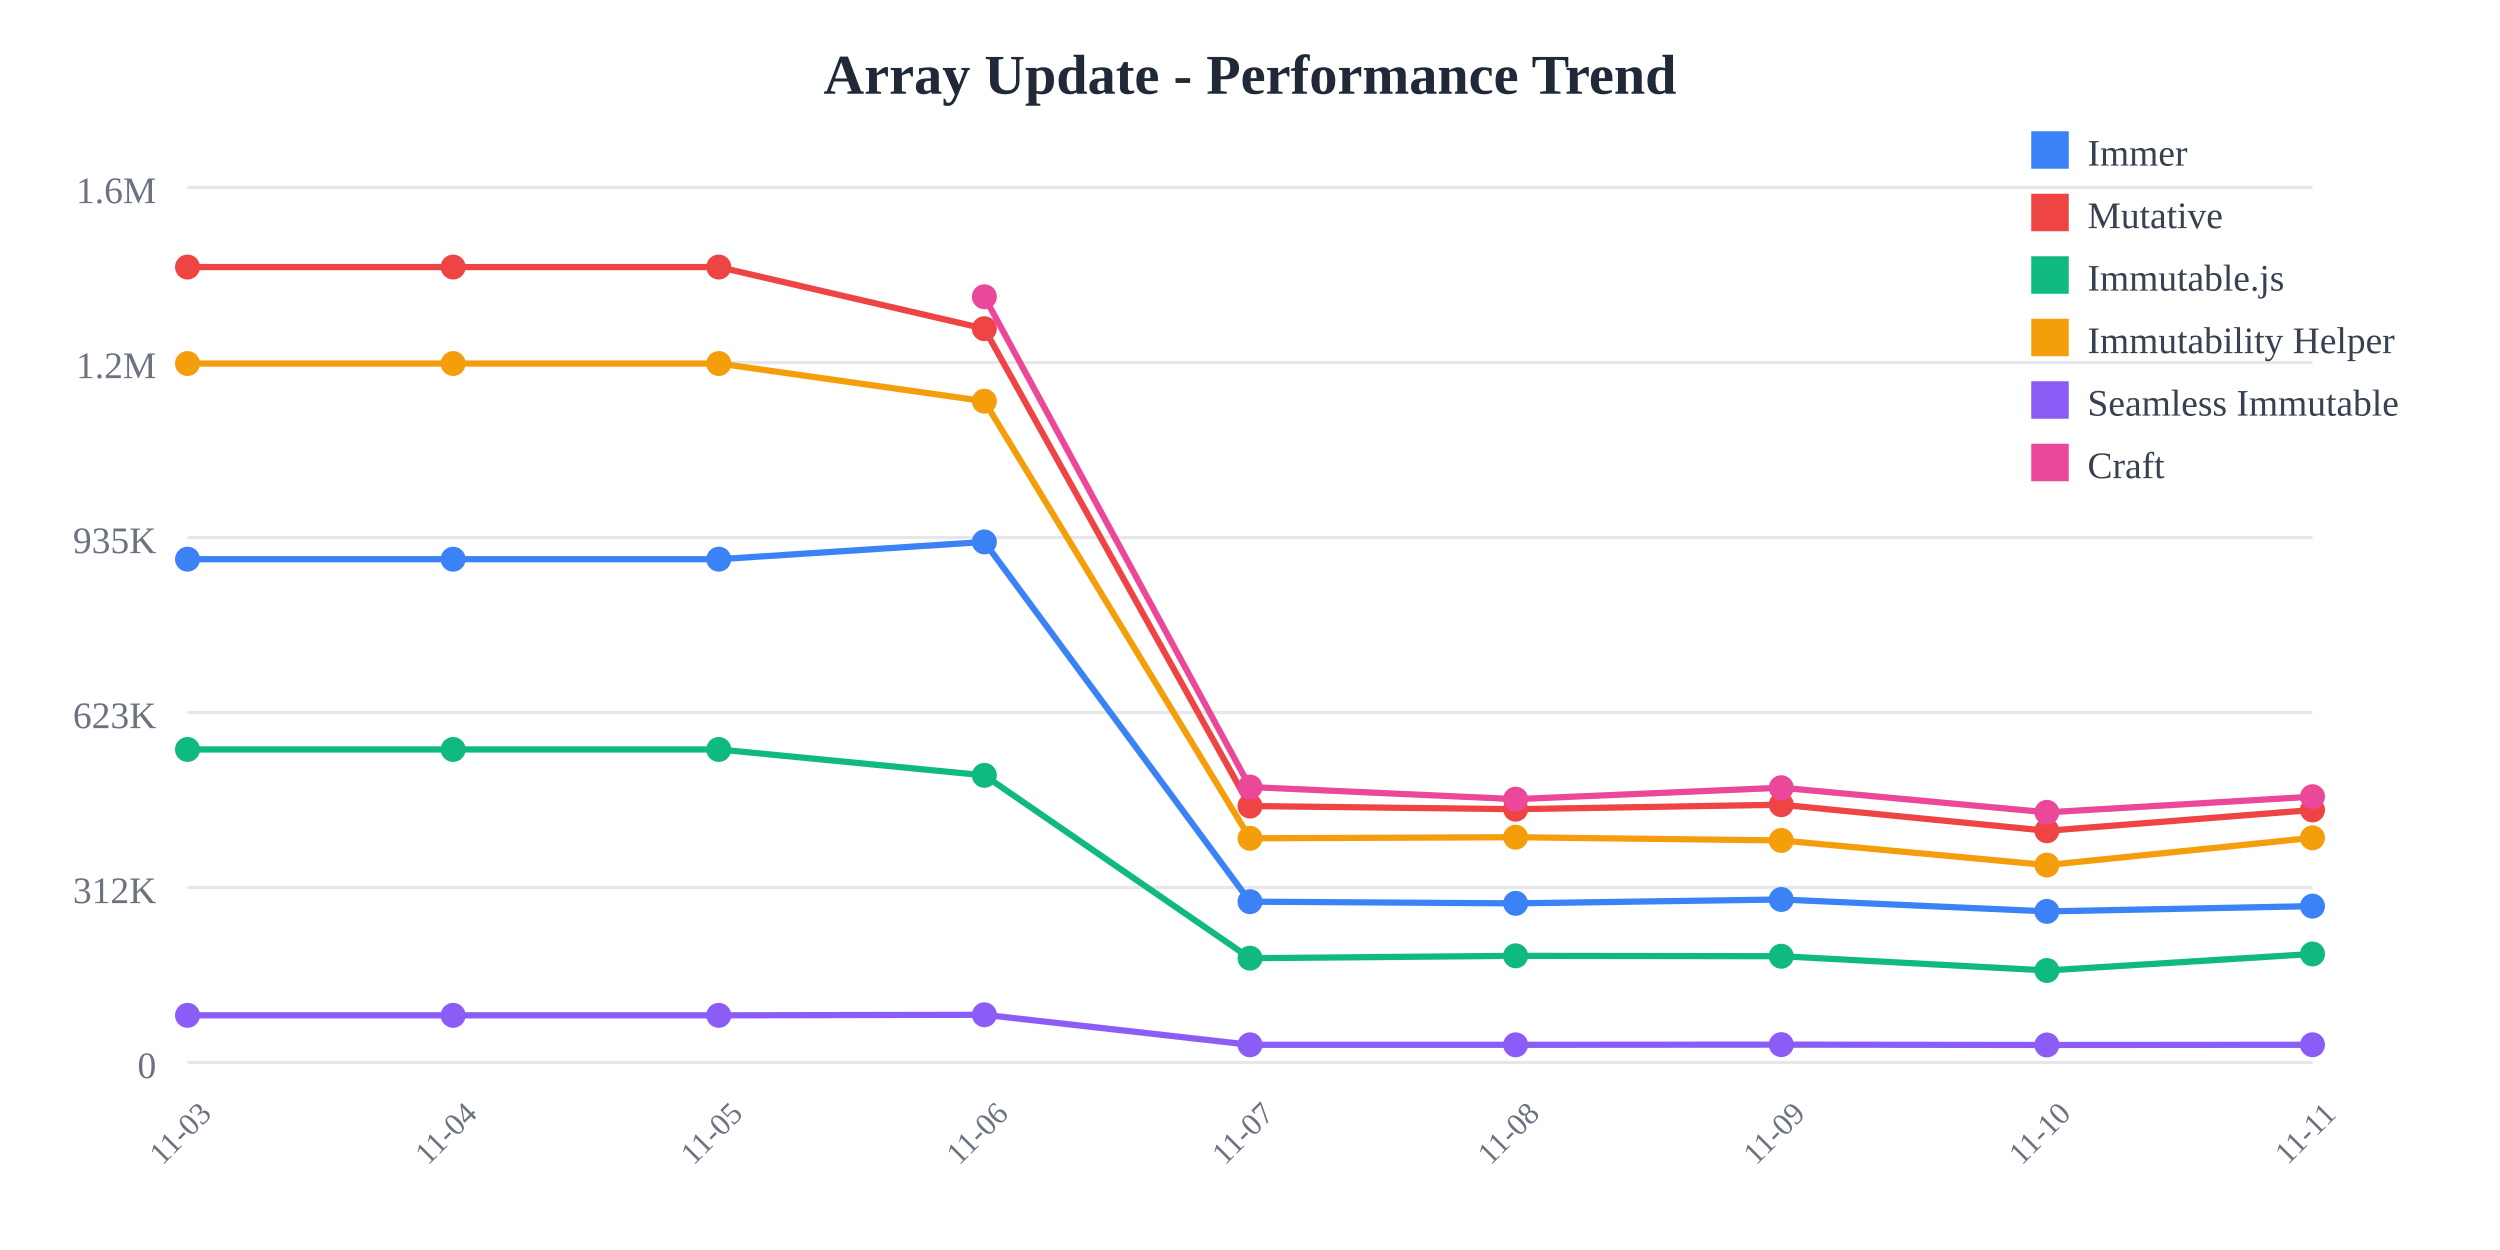
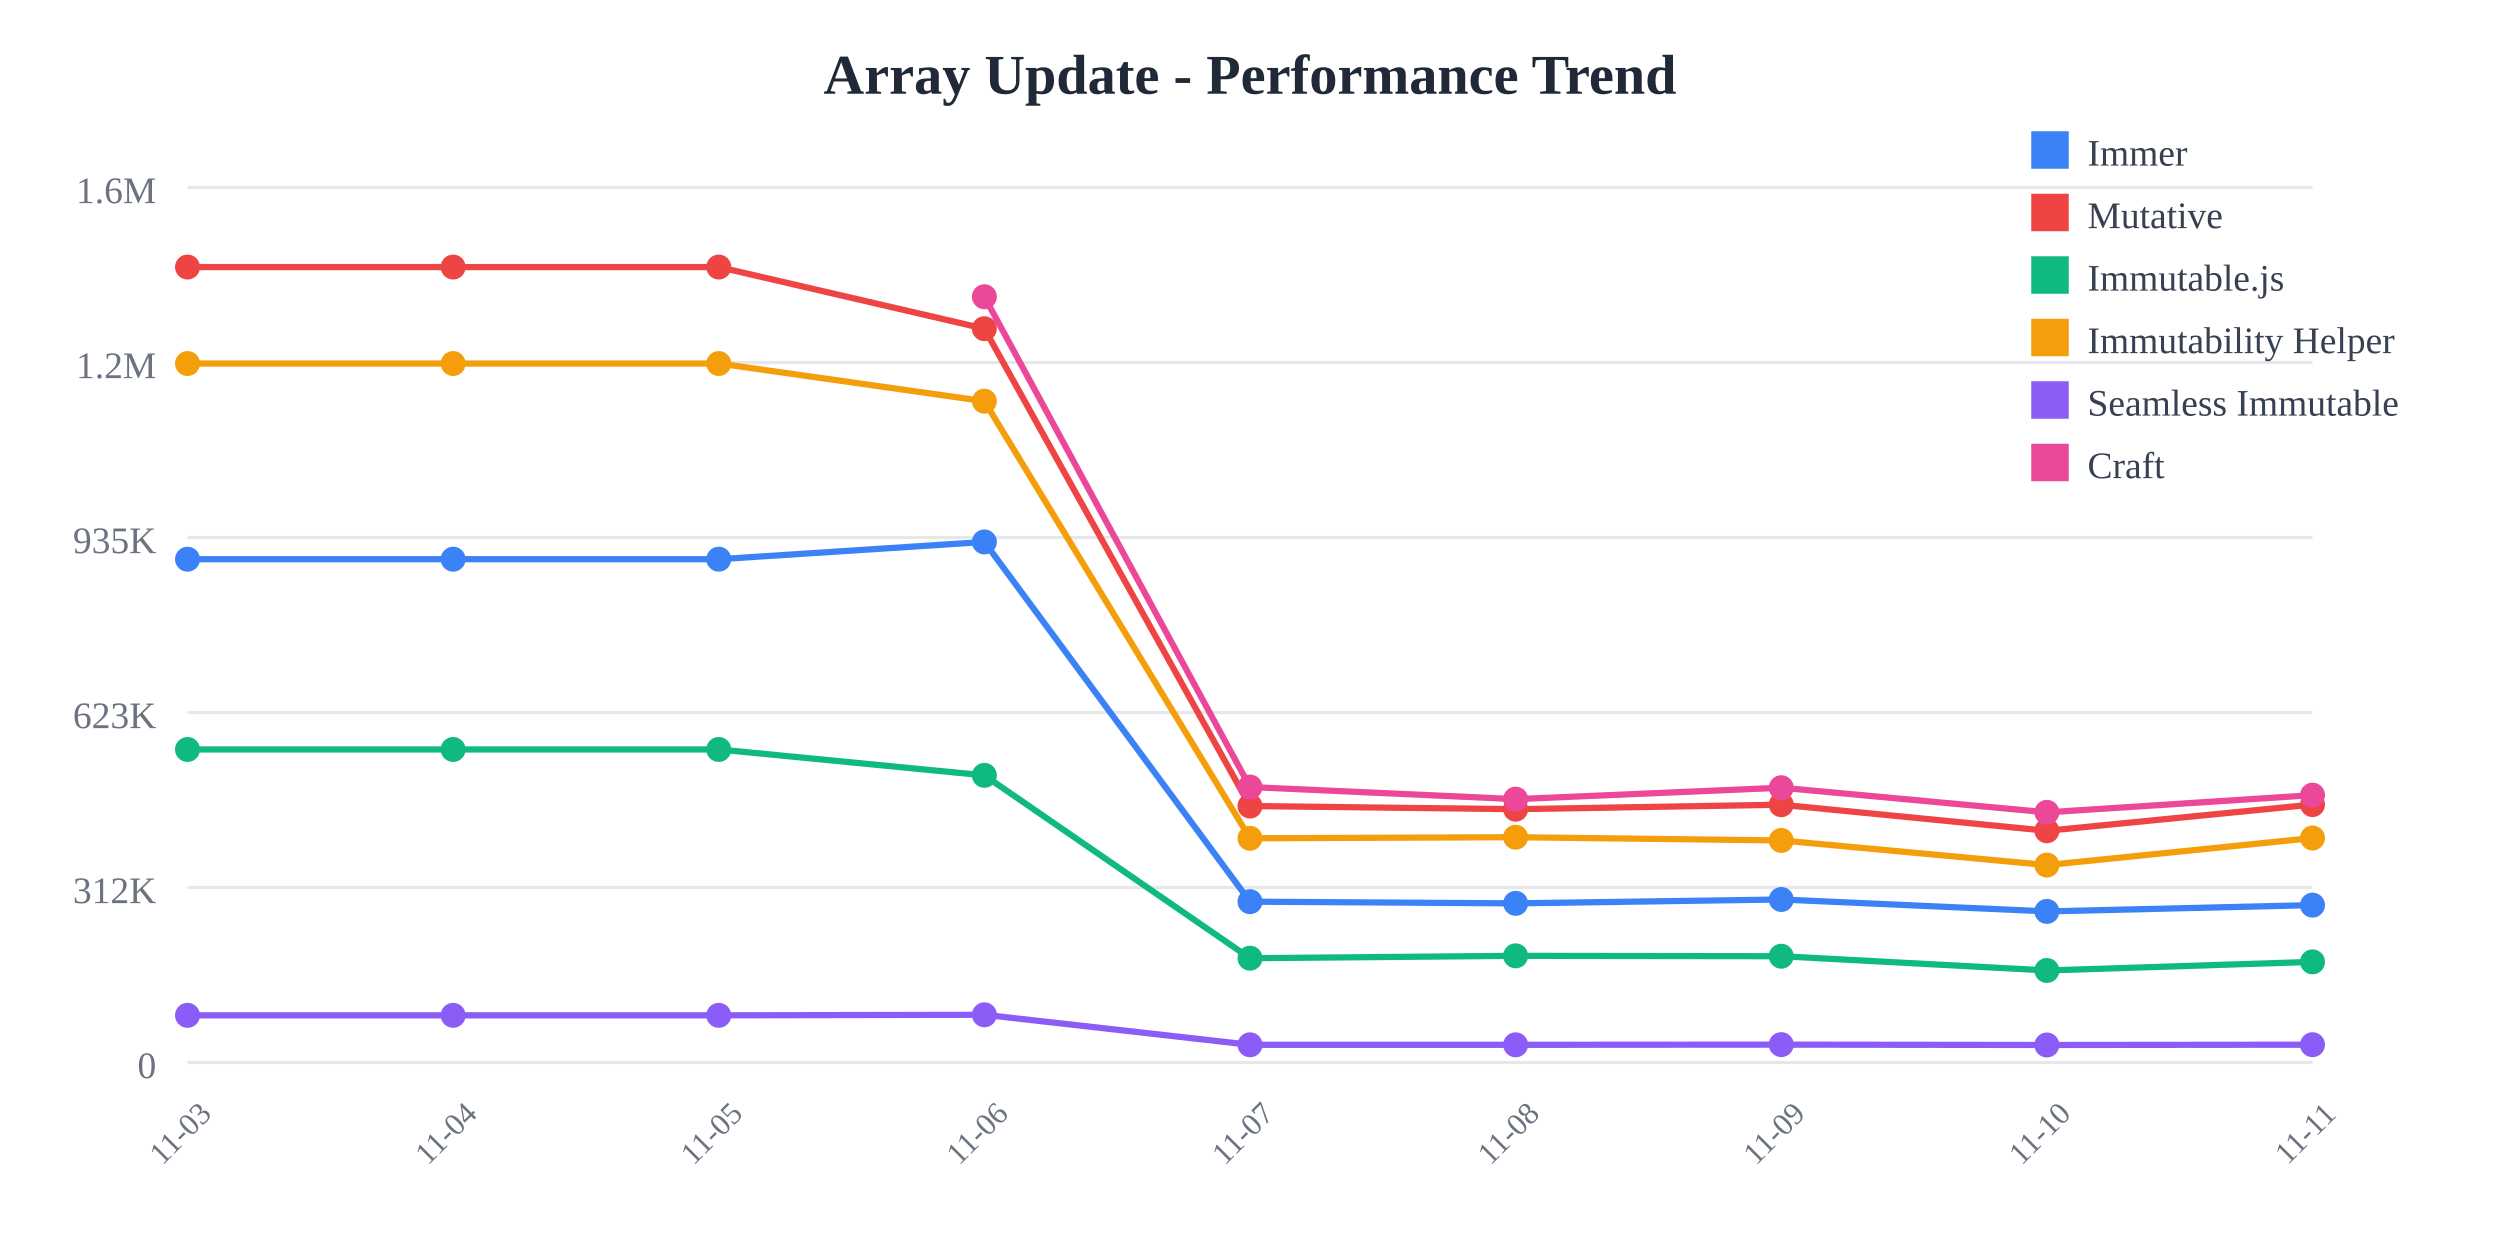
<svg xmlns="http://www.w3.org/2000/svg" width="800" height="400">
  <rect width="800" height="400" fill="white" />
  <text x="400" y="30" text-anchor="middle" font-size="18" font-weight="bold" fill="#1f2937">
    Array Update - Performance Trend
  </text>
  <line x1="60" y1="60" x2="740" y2="60" stroke="#e5e7eb" stroke-width="1" />
  <text x="50" y="65" text-anchor="end" font-size="12" fill="#6b7280">
    1.6M
  </text>
  <line x1="60" y1="116" x2="740" y2="116" stroke="#e5e7eb" stroke-width="1" />
  <text x="50" y="121" text-anchor="end" font-size="12" fill="#6b7280">
    1.2M
  </text>
  <line x1="60" y1="172" x2="740" y2="172" stroke="#e5e7eb" stroke-width="1" />
  <text x="50" y="177" text-anchor="end" font-size="12" fill="#6b7280">
    935K
  </text>
  <line x1="60" y1="228" x2="740" y2="228" stroke="#e5e7eb" stroke-width="1" />
  <text x="50" y="233" text-anchor="end" font-size="12" fill="#6b7280">
    623K
  </text>
  <line x1="60" y1="284" x2="740" y2="284" stroke="#e5e7eb" stroke-width="1" />
  <text x="50" y="289" text-anchor="end" font-size="12" fill="#6b7280">
    312K
  </text>
  <line x1="60" y1="340" x2="740" y2="340" stroke="#e5e7eb" stroke-width="1" />
  <text x="50" y="345" text-anchor="end" font-size="12" fill="#6b7280">
    0
  </text>
  <text x="60" y="365" text-anchor="middle" font-size="10" fill="#6b7280" transform="rotate(-45, 60, 365)">
    11-03
  </text>
  <text x="145" y="365" text-anchor="middle" font-size="10" fill="#6b7280" transform="rotate(-45, 145, 365)">
    11-04
  </text>
  <text x="230" y="365" text-anchor="middle" font-size="10" fill="#6b7280" transform="rotate(-45, 230, 365)">
    11-05
  </text>
  <text x="315" y="365" text-anchor="middle" font-size="10" fill="#6b7280" transform="rotate(-45, 315, 365)">
    11-06
  </text>
  <text x="400" y="365" text-anchor="middle" font-size="10" fill="#6b7280" transform="rotate(-45, 400, 365)">
    11-07
  </text>
  <text x="485" y="365" text-anchor="middle" font-size="10" fill="#6b7280" transform="rotate(-45, 485, 365)">
    11-08
  </text>
  <text x="570" y="365" text-anchor="middle" font-size="10" fill="#6b7280" transform="rotate(-45, 570, 365)">
    11-09
  </text>
  <text x="655" y="365" text-anchor="middle" font-size="10" fill="#6b7280" transform="rotate(-45, 655, 365)">
    11-10
  </text>
  <text x="740" y="365" text-anchor="middle" font-size="10" fill="#6b7280" transform="rotate(-45, 740, 365)">
    11-11
  </text>
-   <polyline points="60,178.942 145,178.942 230,178.942 315,173.42 400,288.536 485,289.075 570,287.838 655,291.647 740,289.96" fill="none" stroke="#3b82f6" stroke-width="2" />
+   <polyline points="60,178.942 145,178.942 230,178.942 315,173.42 400,288.536 485,289.075 570,287.838 655,291.647 740,289.642" fill="none" stroke="#3b82f6" stroke-width="2" />
  <circle cx="60" cy="178.942" r="4" fill="#3b82f6" />
  <circle cx="145" cy="178.942" r="4" fill="#3b82f6" />
  <circle cx="230" cy="178.942" r="4" fill="#3b82f6" />
  <circle cx="315" cy="173.42" r="4" fill="#3b82f6" />
  <circle cx="400" cy="288.536" r="4" fill="#3b82f6" />
  <circle cx="485" cy="289.075" r="4" fill="#3b82f6" />
  <circle cx="570" cy="287.838" r="4" fill="#3b82f6" />
  <circle cx="655" cy="291.647" r="4" fill="#3b82f6" />
-   <circle cx="740" cy="289.96" r="4" fill="#3b82f6" />
-   <polyline points="60,85.455 145,85.455 230,85.455 315,105.179 400,257.932 485,258.94 570,257.504 655,265.85 740,259.19" fill="none" stroke="#ef4444" stroke-width="2" />
+   <circle cx="740" cy="289.642" r="4" fill="#3b82f6" />
+   <polyline points="60,85.455 145,85.455 230,85.455 315,105.179 400,257.932 485,258.94 570,257.504 655,265.85 740,257.465" fill="none" stroke="#ef4444" stroke-width="2" />
  <circle cx="60" cy="85.455" r="4" fill="#ef4444" />
  <circle cx="145" cy="85.455" r="4" fill="#ef4444" />
  <circle cx="230" cy="85.455" r="4" fill="#ef4444" />
  <circle cx="315" cy="105.179" r="4" fill="#ef4444" />
  <circle cx="400" cy="257.932" r="4" fill="#ef4444" />
  <circle cx="485" cy="258.94" r="4" fill="#ef4444" />
  <circle cx="570" cy="257.504" r="4" fill="#ef4444" />
  <circle cx="655" cy="265.85" r="4" fill="#ef4444" />
-   <circle cx="740" cy="259.19" r="4" fill="#ef4444" />
-   <polyline points="60,239.832 145,239.832 230,239.832 315,248.114 400,306.62 485,305.867 570,305.99 655,310.548 740,305.274" fill="none" stroke="#10b981" stroke-width="2" />
+   <circle cx="740" cy="257.465" r="4" fill="#ef4444" />
+   <polyline points="60,239.832 145,239.832 230,239.832 315,248.114 400,306.62 485,305.867 570,305.99 655,310.548 740,307.798" fill="none" stroke="#10b981" stroke-width="2" />
  <circle cx="60" cy="239.832" r="4" fill="#10b981" />
  <circle cx="145" cy="239.832" r="4" fill="#10b981" />
  <circle cx="230" cy="239.832" r="4" fill="#10b981" />
  <circle cx="315" cy="248.114" r="4" fill="#10b981" />
  <circle cx="400" cy="306.62" r="4" fill="#10b981" />
  <circle cx="485" cy="305.867" r="4" fill="#10b981" />
  <circle cx="570" cy="305.99" r="4" fill="#10b981" />
  <circle cx="655" cy="310.548" r="4" fill="#10b981" />
-   <circle cx="740" cy="305.274" r="4" fill="#10b981" />
-   <polyline points="60,116.329 145,116.329 230,116.329 315,128.383 400,268.25 485,267.906 570,268.944 655,276.824 740,268.109" fill="none" stroke="#f59e0b" stroke-width="2" />
+   <circle cx="740" cy="307.798" r="4" fill="#10b981" />
+   <polyline points="60,116.329 145,116.329 230,116.329 315,128.383 400,268.25 485,267.906 570,268.944 655,276.824 740,268.163" fill="none" stroke="#f59e0b" stroke-width="2" />
  <circle cx="60" cy="116.329" r="4" fill="#f59e0b" />
  <circle cx="145" cy="116.329" r="4" fill="#f59e0b" />
  <circle cx="230" cy="116.329" r="4" fill="#f59e0b" />
  <circle cx="315" cy="128.383" r="4" fill="#f59e0b" />
  <circle cx="400" cy="268.25" r="4" fill="#f59e0b" />
  <circle cx="485" cy="267.906" r="4" fill="#f59e0b" />
  <circle cx="570" cy="268.944" r="4" fill="#f59e0b" />
  <circle cx="655" cy="276.824" r="4" fill="#f59e0b" />
-   <circle cx="740" cy="268.109" r="4" fill="#f59e0b" />
-   <polyline points="60,324.908 145,324.908 230,324.908 315,324.732 400,334.335 485,334.341 570,334.281 655,334.394 740,334.326" fill="none" stroke="#8b5cf6" stroke-width="2" />
+   <circle cx="740" cy="268.163" r="4" fill="#f59e0b" />
+   <polyline points="60,324.908 145,324.908 230,324.908 315,324.732 400,334.335 485,334.341 570,334.281 655,334.394 740,334.302" fill="none" stroke="#8b5cf6" stroke-width="2" />
  <circle cx="60" cy="324.908" r="4" fill="#8b5cf6" />
  <circle cx="145" cy="324.908" r="4" fill="#8b5cf6" />
  <circle cx="230" cy="324.908" r="4" fill="#8b5cf6" />
  <circle cx="315" cy="324.732" r="4" fill="#8b5cf6" />
  <circle cx="400" cy="334.335" r="4" fill="#8b5cf6" />
  <circle cx="485" cy="334.341" r="4" fill="#8b5cf6" />
  <circle cx="570" cy="334.281" r="4" fill="#8b5cf6" />
  <circle cx="655" cy="334.394" r="4" fill="#8b5cf6" />
-   <circle cx="740" cy="334.326" r="4" fill="#8b5cf6" />
-   <polyline points="315,94.952 400,251.853 485,255.725 570,252.066 655,259.947 740,254.935" fill="none" stroke="#ec4899" stroke-width="2" />
+   <circle cx="740" cy="334.302" r="4" fill="#8b5cf6" />
+   <polyline points="315,94.952 400,251.853 485,255.725 570,252.066 655,259.947 740,254.442" fill="none" stroke="#ec4899" stroke-width="2" />
  <circle cx="315" cy="94.952" r="4" fill="#ec4899" />
  <circle cx="400" cy="251.853" r="4" fill="#ec4899" />
  <circle cx="485" cy="255.725" r="4" fill="#ec4899" />
  <circle cx="570" cy="252.066" r="4" fill="#ec4899" />
  <circle cx="655" cy="259.947" r="4" fill="#ec4899" />
-   <circle cx="740" cy="254.935" r="4" fill="#ec4899" />
+   <circle cx="740" cy="254.442" r="4" fill="#ec4899" />
  <rect x="650" y="42" width="12" height="12" fill="#3b82f6" />
  <text x="668" y="53" font-size="12" fill="#374151">Immer</text>
  <rect x="650" y="62" width="12" height="12" fill="#ef4444" />
  <text x="668" y="73" font-size="12" fill="#374151">Mutative</text>
  <rect x="650" y="82" width="12" height="12" fill="#10b981" />
  <text x="668" y="93" font-size="12" fill="#374151">Immutable.js</text>
  <rect x="650" y="102" width="12" height="12" fill="#f59e0b" />
  <text x="668" y="113" font-size="12" fill="#374151">Immutability Helper</text>
  <rect x="650" y="122" width="12" height="12" fill="#8b5cf6" />
  <text x="668" y="133" font-size="12" fill="#374151">Seamless Immutable</text>
  <rect x="650" y="142" width="12" height="12" fill="#ec4899" />
  <text x="668" y="153" font-size="12" fill="#374151">Craft</text>
</svg>
